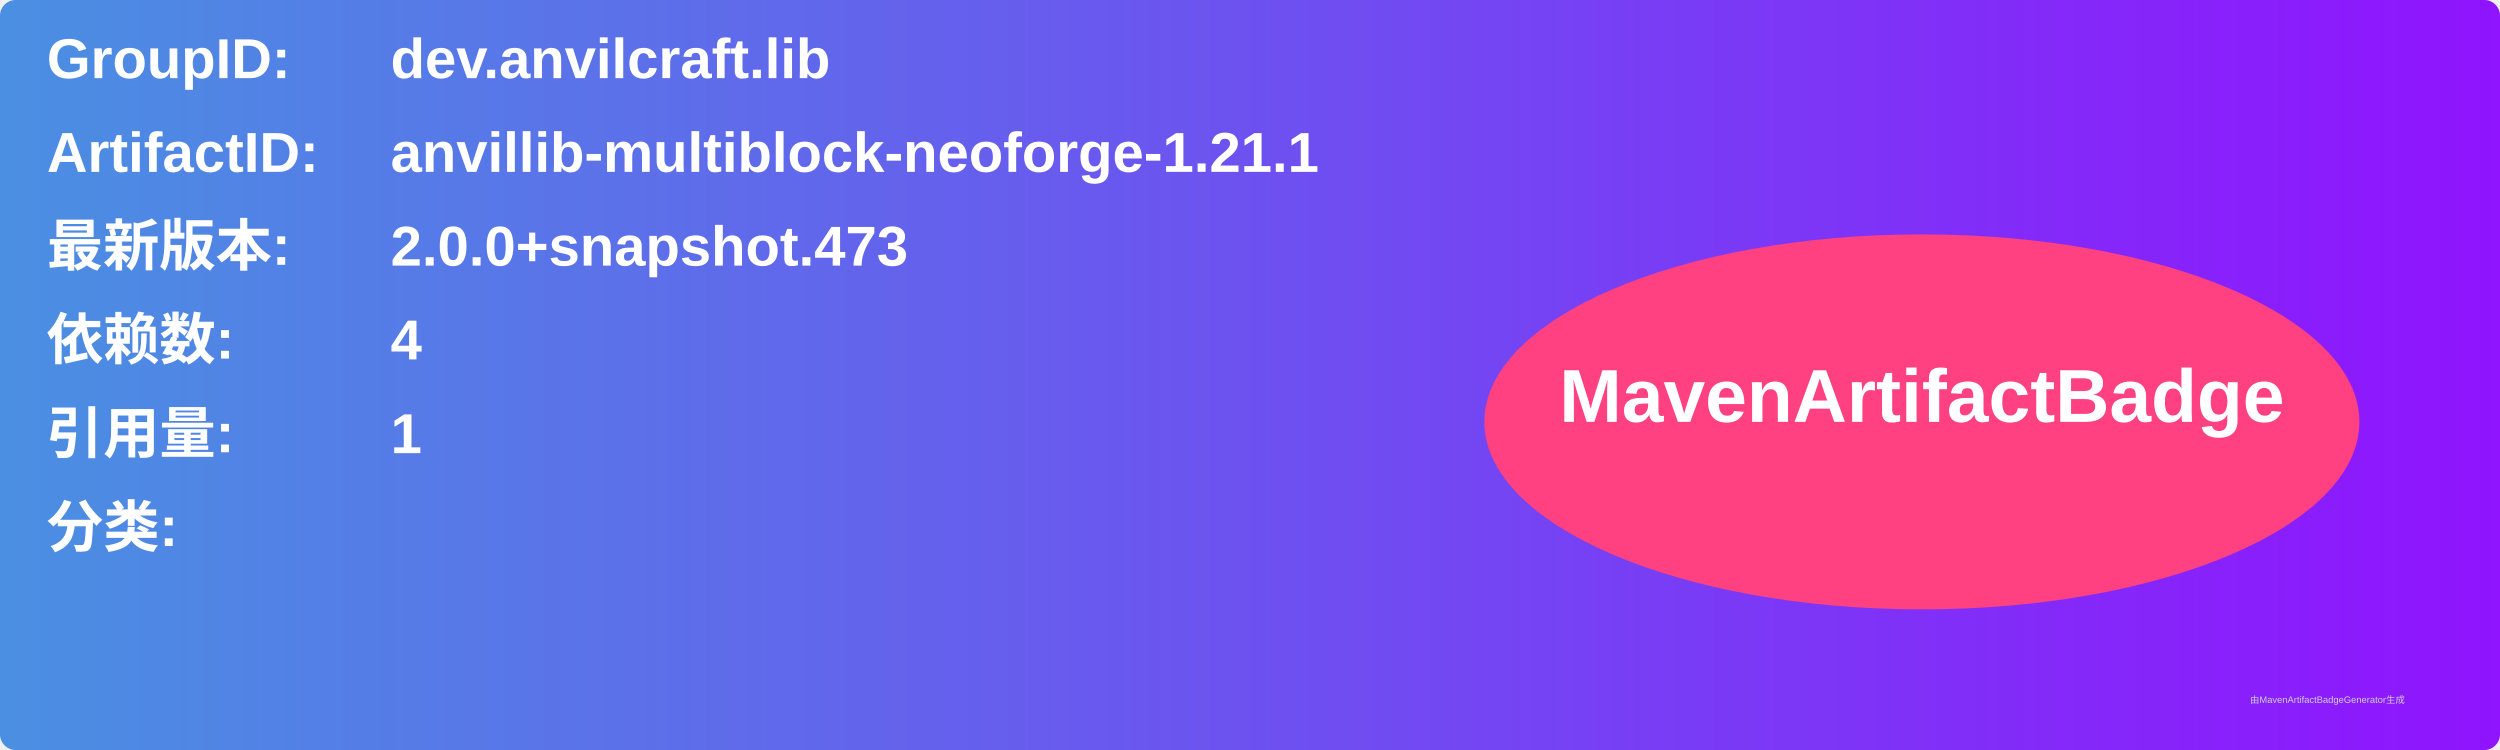
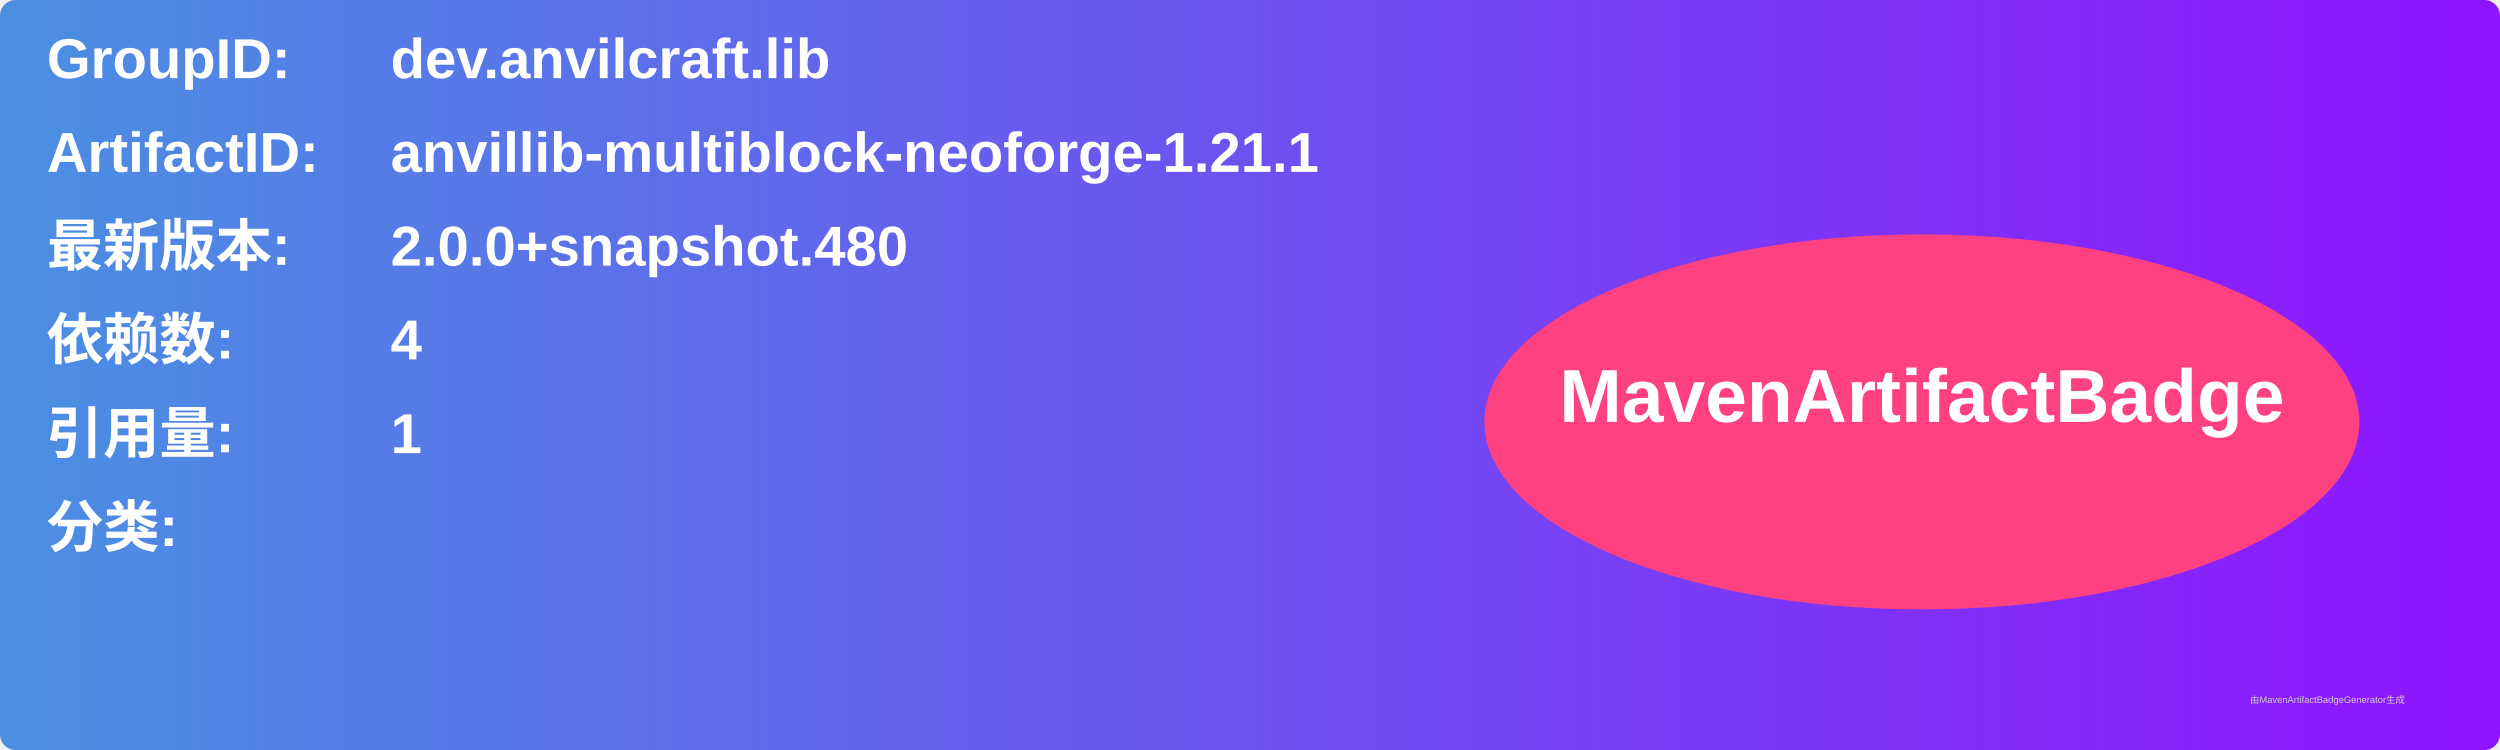
<svg xmlns="http://www.w3.org/2000/svg" width="800" height="240" viewBox="0 0 800 240">
  <linearGradient id="grad" x1="0%" y1="0%" x2="100%" y2="0%">
    <stop offset="0%" stop-color="#4a90e2" />
    <stop offset="100%" stop-color="#9013fe" />
  </linearGradient>
  <rect width="100%" height="100%" rx="5" ry="5" fill="url(#grad)" />
  <g transform="translate(15, 15)">
    <text x="0" y="10" font-family="Arial" font-size="18" fill="white" font-weight="bold" width="260">GroupID:</text>
    <text x="110" y="10" font-family="Arial" font-size="18" fill="white" font-weight="bold" width="460">dev.anvilcraft.lib</text>
    <text x="0" y="40" font-family="Arial" font-size="18" fill="white" font-weight="bold" width="260">ArtifactID:</text>
    <text x="110" y="40" font-family="Arial" font-size="18" fill="white" font-weight="bold" width="460">anvillib-multiblock-neoforge-1.21.1</text>
    <text x="0" y="70" font-family="Arial" font-size="18" fill="white" font-weight="bold">最新版本:</text>
    <text x="110" y="70" font-family="Arial" font-size="18" fill="white" font-weight="bold">
-       <tspan font-weight="bold">2.0.0+snapshot.473</tspan>
+       <tspan font-weight="bold">2.0.0+snapshot.480</tspan>
    </text>
    <text x="0" y="100" font-family="Arial" font-size="18" fill="white" font-weight="bold">依赖数: </text>
    <text x="110" y="100" font-family="Arial" font-size="18" fill="white">
      <tspan font-weight="bold">4</tspan>
    </text>
    <text x="0" y="130" font-family="Arial" font-size="18" fill="white" font-weight="bold">引用量: </text>
    <text x="110" y="130" font-family="Arial" font-size="18" fill="white">
      <tspan font-weight="bold">1</tspan>
    </text>
    <text x="0" y="160" font-family="Arial" font-size="18" fill="white" font-weight="bold">分类:</text>
    <text x="10" y="190" font-family="Arial" font-size="10" fill="white">
      <tspan font-weight="bold" />
    </text>
    <ellipse cx="600" cy="120" rx="140" ry="60" fill="#ff4081" />
    <text x="600" y="120" text-anchor="middle" font-family="Arial" font-size="24" fill="white" font-weight="bold">MavenArtifactBadge</text>
  </g>
  <text x="720" y="225" font-family="Arial" font-size="3" fill="#d0d0d0">由MavenArtifactBadgeGenerator生成</text>
</svg>
